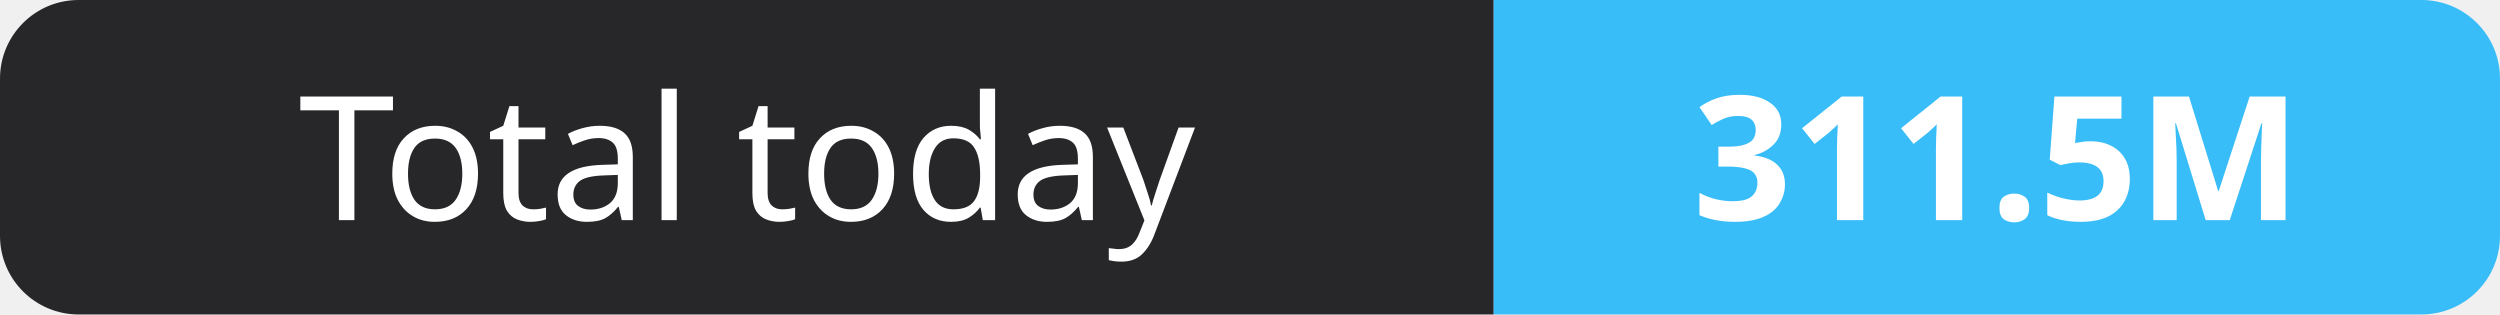
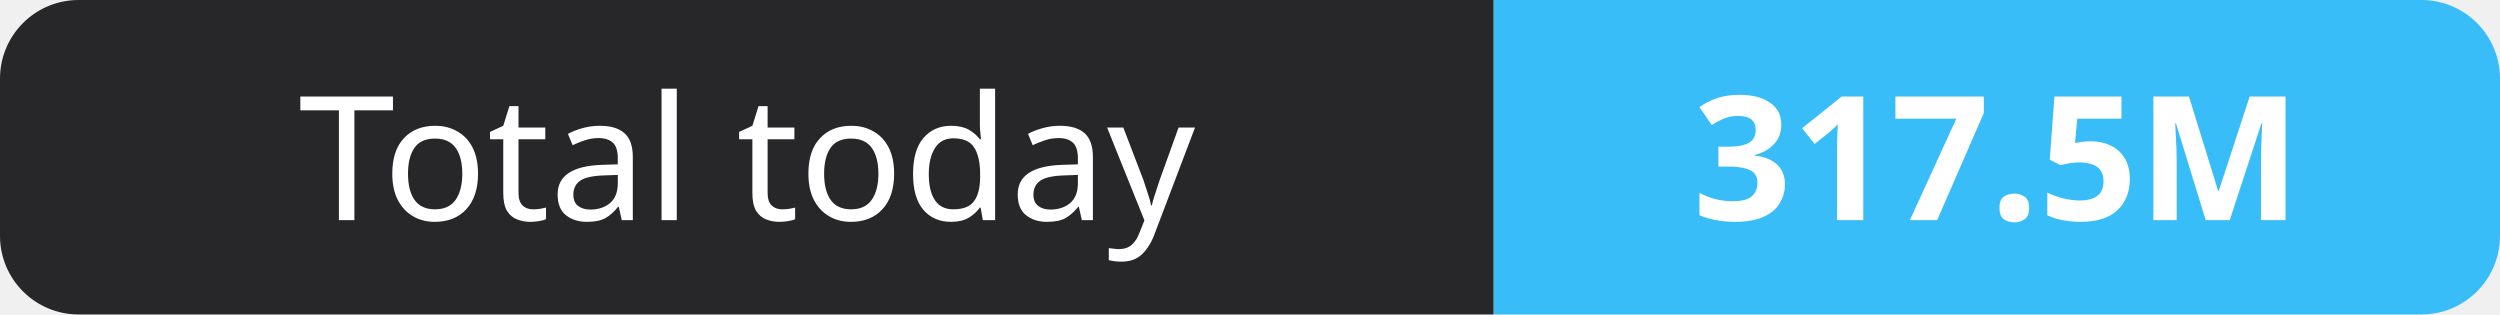
- <svg xmlns="http://www.w3.org/2000/svg" width="159" height="20" role="img" aria-label="Total today: 311.5M">
+ <svg xmlns="http://www.w3.org/2000/svg" width="159" height="20" role="img" aria-label="Total today: 317.5M">
  <clipPath id="r">
    <rect width="159" height="20" rx="5" fill="#fff" />
  </clipPath>
  <g clip-path="url(#r)">
    <rect width="95" height="20" fill="#27272a" />
    <rect x="95" width="64" height="20" fill="#38bdf8" />
  </g>
  <g fill="#fff" text-anchor="middle" font-family="Verdana,Geneva,sans-serif" font-size="11">
    <text x="47.5" y="14">Total today</text>
-     <text x="127.0" y="14" font-weight="700">311.5M</text>
+     <text x="127.0" y="14" font-weight="700">317.5M</text>
  </g>
</svg>
